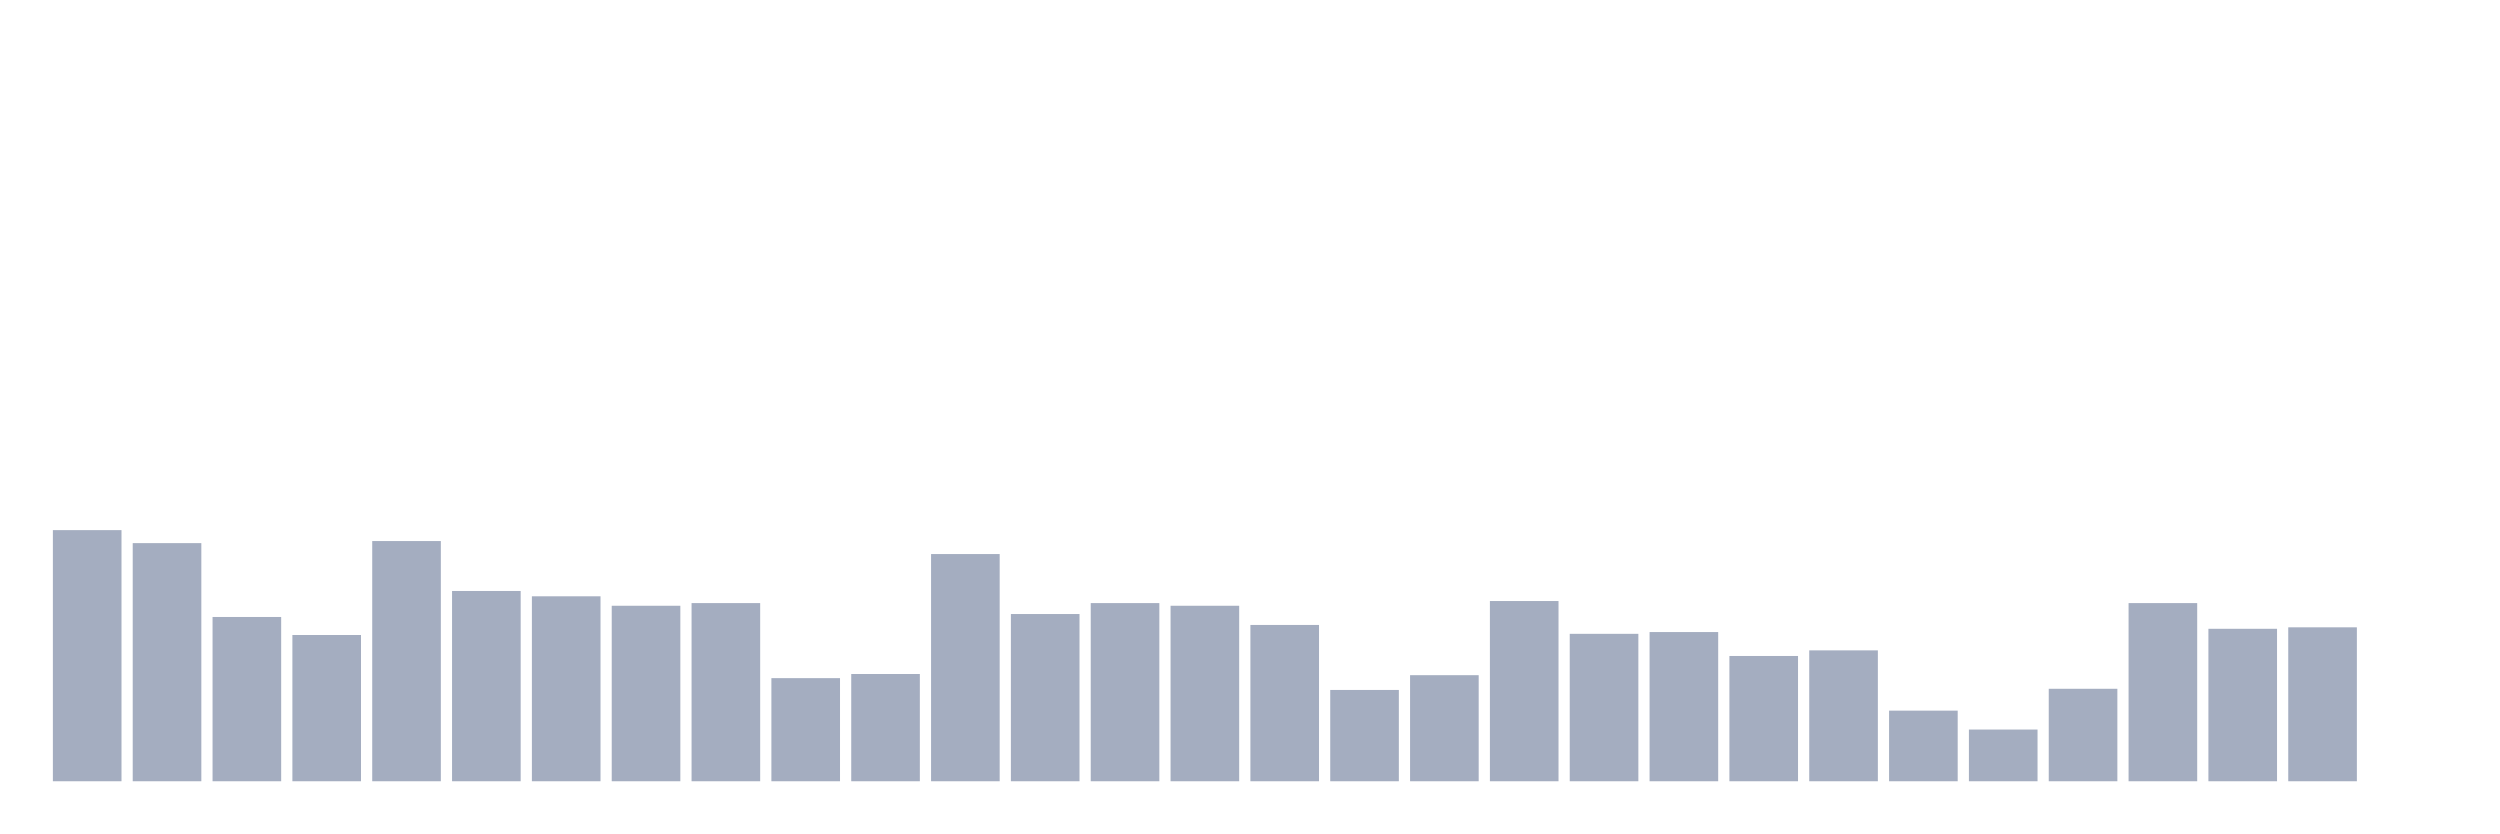
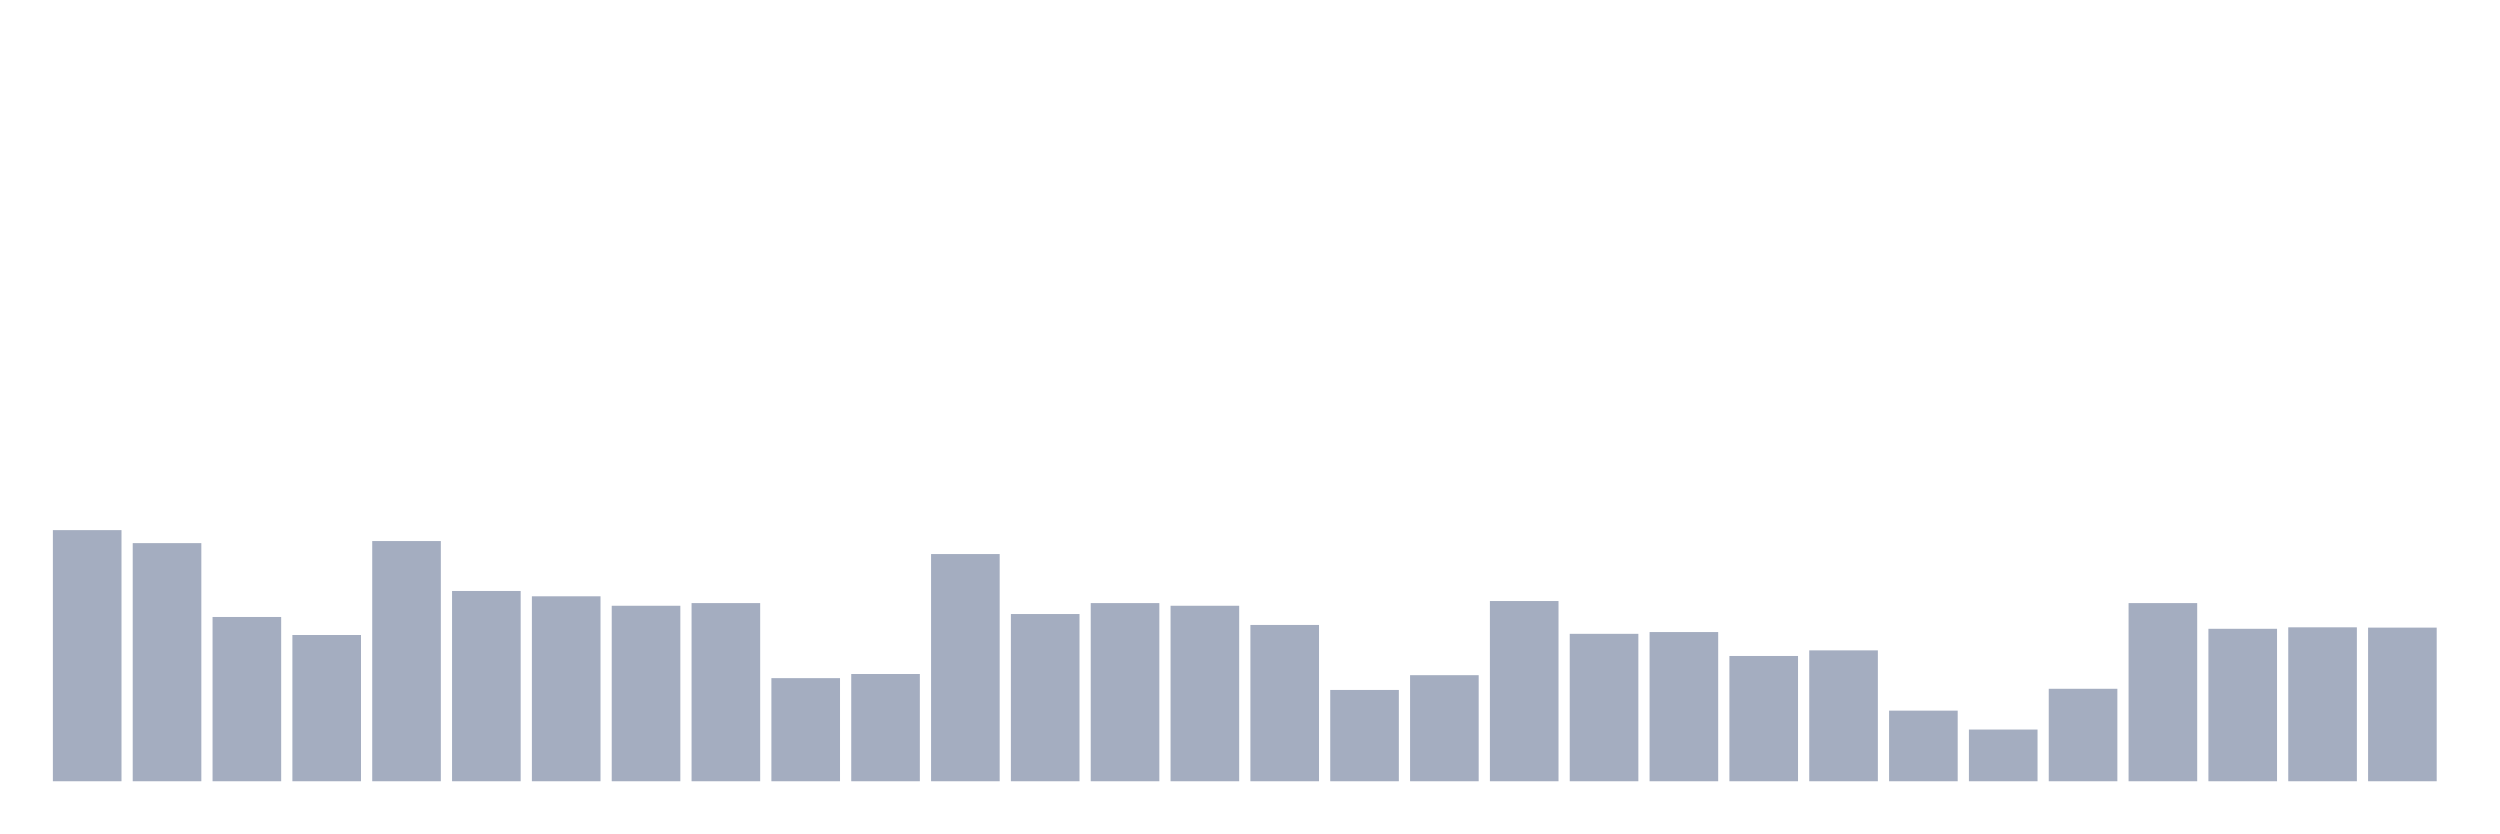
<svg xmlns="http://www.w3.org/2000/svg" viewBox="0 0 480 160">
  <g transform="translate(10,10)">
    <rect class="bar" x="0.153" width="13.175" y="91.783" height="48.217" fill="rgb(164,173,192)" />
    <rect class="bar" x="15.482" width="13.175" y="94.279" height="45.721" fill="rgb(164,173,192)" />
    <rect class="bar" x="30.81" width="13.175" y="108.46" height="31.54" fill="rgb(164,173,192)" />
    <rect class="bar" x="46.138" width="13.175" y="111.921" height="28.079" fill="rgb(164,173,192)" />
    <rect class="bar" x="61.466" width="13.175" y="93.882" height="46.118" fill="rgb(164,173,192)" />
    <rect class="bar" x="76.794" width="13.175" y="103.468" height="36.532" fill="rgb(164,173,192)" />
    <rect class="bar" x="92.123" width="13.175" y="104.489" height="35.511" fill="rgb(164,173,192)" />
    <rect class="bar" x="107.451" width="13.175" y="106.305" height="33.695" fill="rgb(164,173,192)" />
    <rect class="bar" x="122.779" width="13.175" y="105.794" height="34.206" fill="rgb(164,173,192)" />
    <rect class="bar" x="138.107" width="13.175" y="120.203" height="19.797" fill="rgb(164,173,192)" />
    <rect class="bar" x="153.436" width="13.175" y="119.408" height="20.592" fill="rgb(164,173,192)" />
    <rect class="bar" x="168.764" width="13.175" y="96.378" height="43.622" fill="rgb(164,173,192)" />
    <rect class="bar" x="184.092" width="13.175" y="107.893" height="32.107" fill="rgb(164,173,192)" />
    <rect class="bar" x="199.42" width="13.175" y="105.794" height="34.206" fill="rgb(164,173,192)" />
    <rect class="bar" x="214.748" width="13.175" y="106.305" height="33.695" fill="rgb(164,173,192)" />
    <rect class="bar" x="230.077" width="13.175" y="109.992" height="30.008" fill="rgb(164,173,192)" />
    <rect class="bar" x="245.405" width="13.175" y="122.472" height="17.528" fill="rgb(164,173,192)" />
    <rect class="bar" x="260.733" width="13.175" y="119.635" height="20.365" fill="rgb(164,173,192)" />
    <rect class="bar" x="276.061" width="13.175" y="105.397" height="34.603" fill="rgb(164,173,192)" />
    <rect class="bar" x="291.39" width="13.175" y="111.694" height="28.306" fill="rgb(164,173,192)" />
    <rect class="bar" x="306.718" width="13.175" y="111.353" height="28.647" fill="rgb(164,173,192)" />
    <rect class="bar" x="322.046" width="13.175" y="115.948" height="24.052" fill="rgb(164,173,192)" />
    <rect class="bar" x="337.374" width="13.175" y="114.87" height="25.13" fill="rgb(164,173,192)" />
    <rect class="bar" x="352.702" width="13.175" y="126.442" height="13.558" fill="rgb(164,173,192)" />
    <rect class="bar" x="368.031" width="13.175" y="130.073" height="9.927" fill="rgb(164,173,192)" />
    <rect class="bar" x="383.359" width="13.175" y="122.245" height="17.755" fill="rgb(164,173,192)" />
    <rect class="bar" x="398.687" width="13.175" y="105.794" height="34.206" fill="rgb(164,173,192)" />
    <rect class="bar" x="414.015" width="13.175" y="110.729" height="29.271" fill="rgb(164,173,192)" />
    <rect class="bar" x="429.344" width="13.175" y="110.446" height="29.554" fill="rgb(164,173,192)" />
-     <rect class="bar" x="444.672" width="13.175" y="140" height="0" fill="rgb(164,173,192)" />
+     <rect class="bar" x="444.672" width="13.175" y="110.502" height="29.498" fill="rgb(164,173,192)" />
  </g>
</svg>
